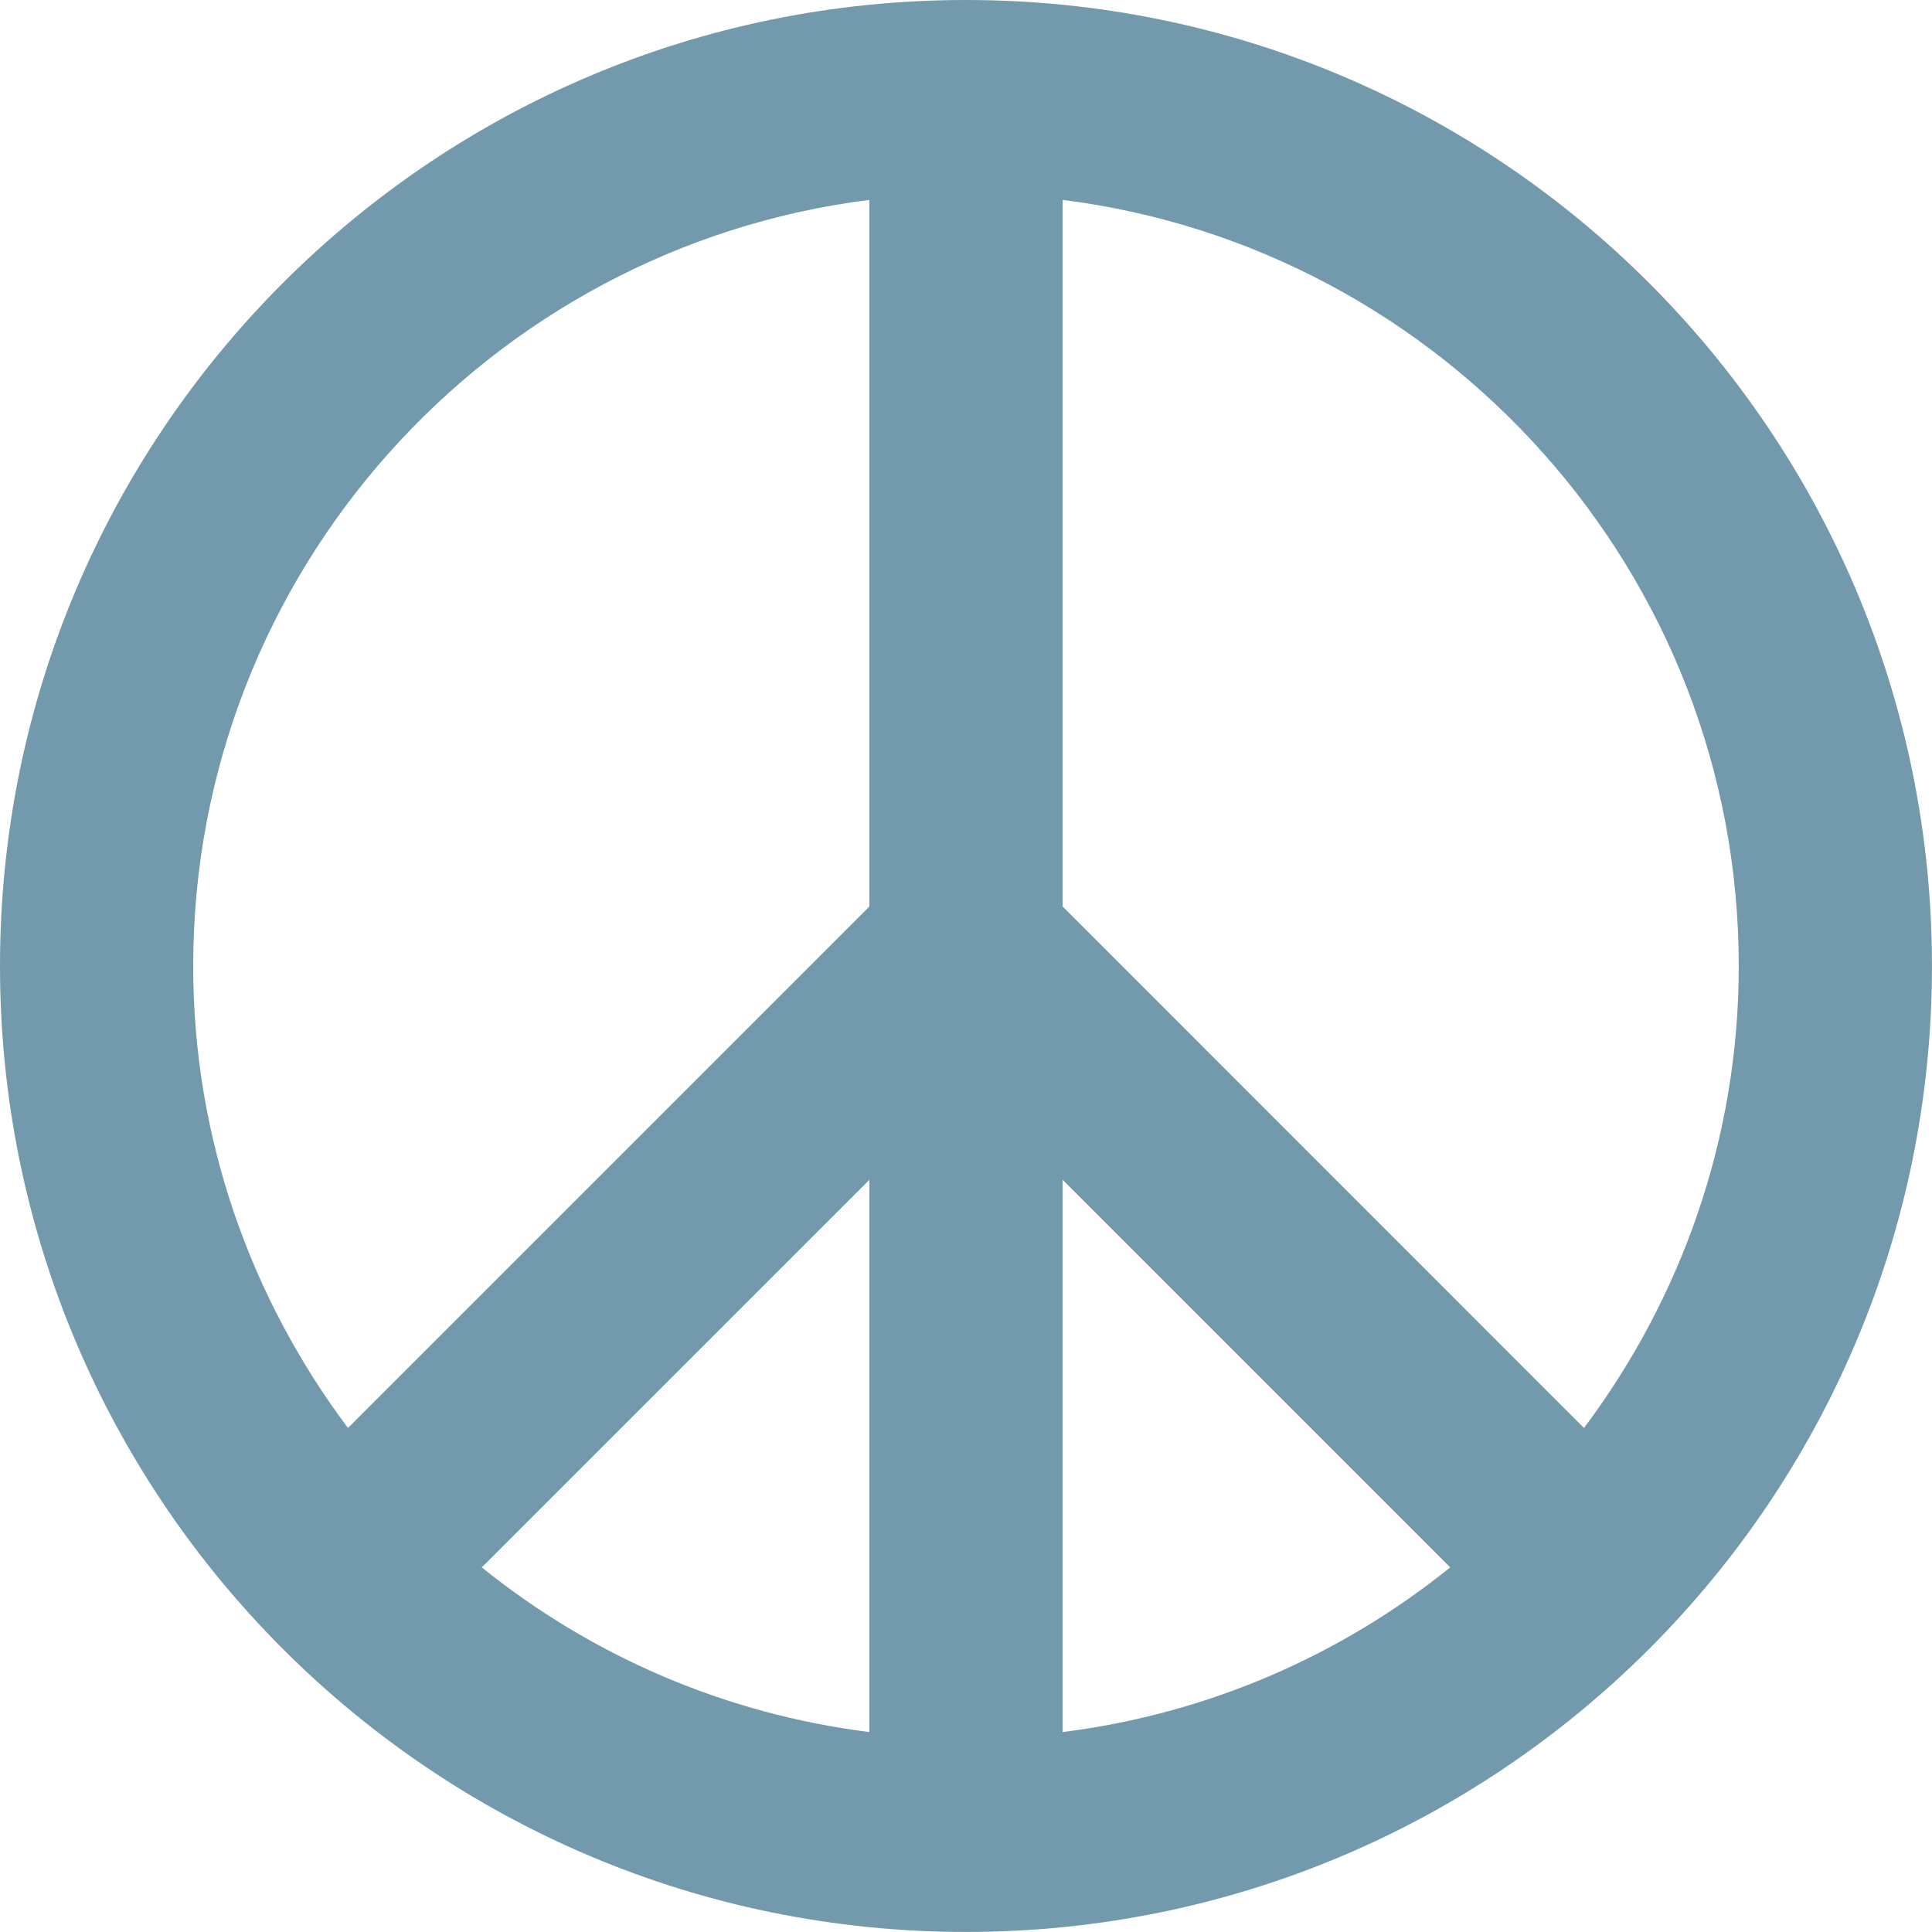
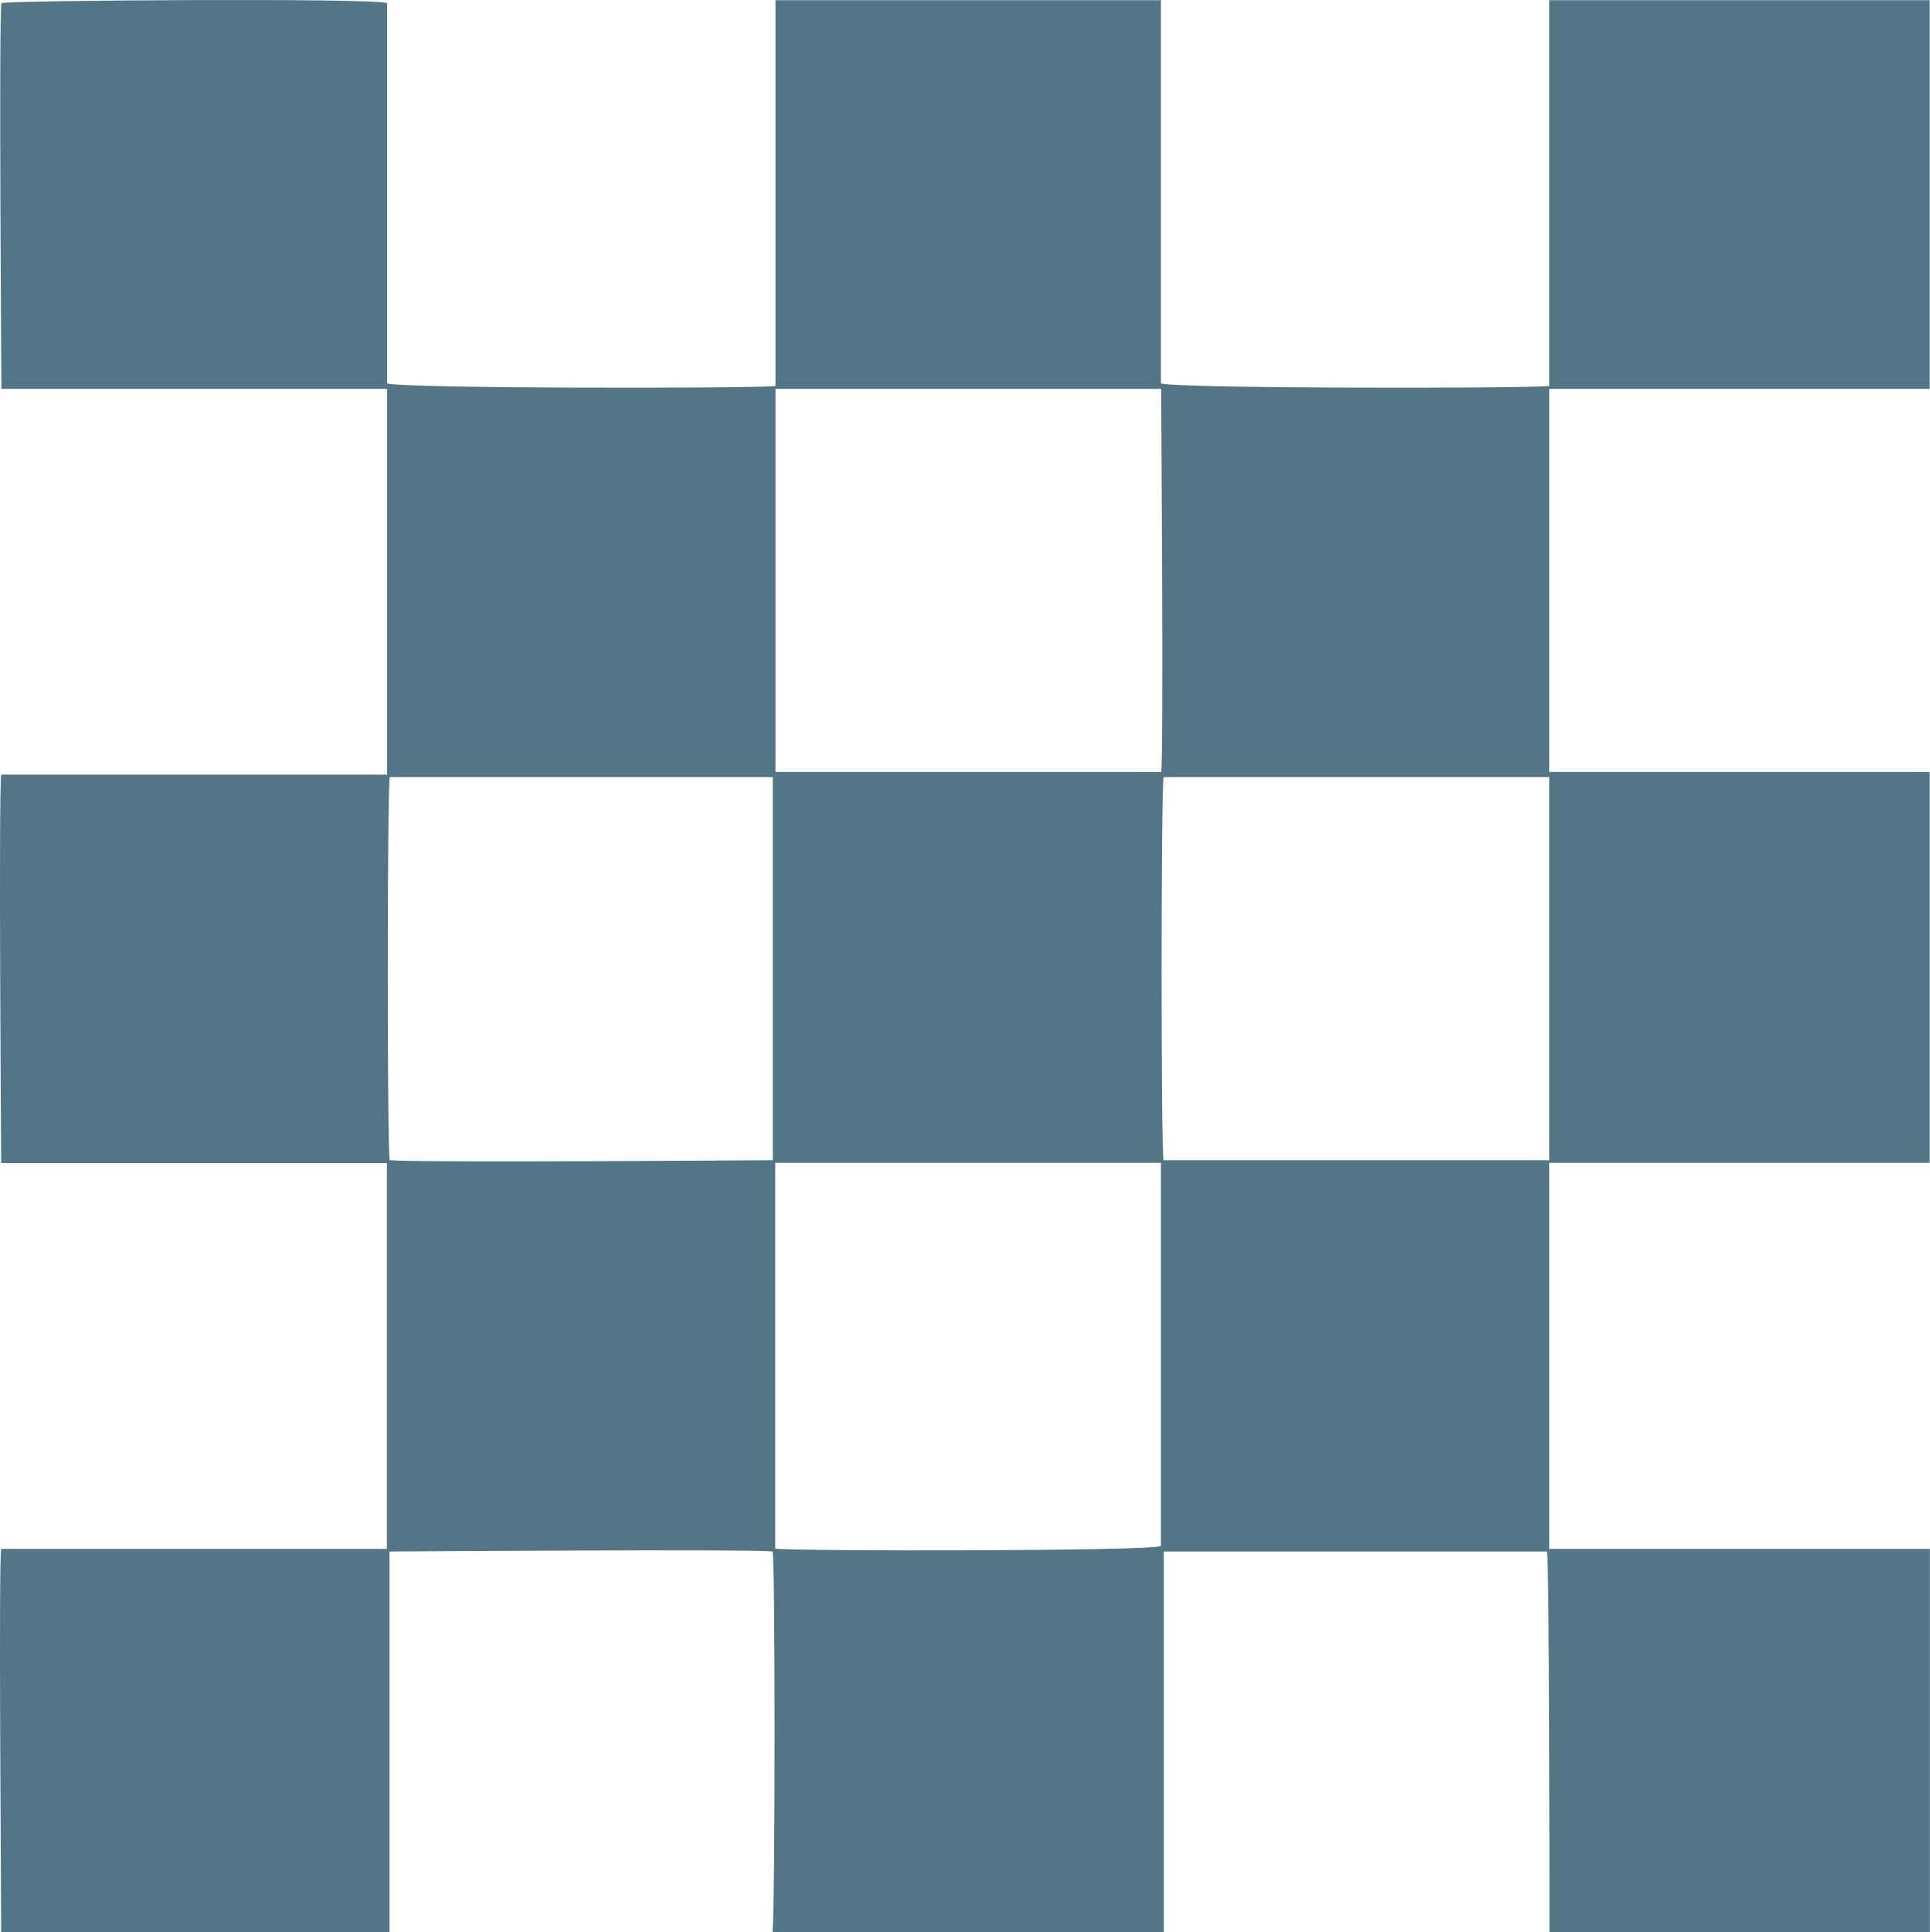
- <svg xmlns="http://www.w3.org/2000/svg" version="1.1" id="Capa_1" x="0px" y="0px" viewBox="0 0 19.406 19.406" xml:space="preserve" width="19.406" height="19.406">
-   <defs id="defs36" />
-   <g id="start-here-kde" transform="matrix(0.03937008,0,0,0.03937008,0,-7.874016e-5)">
-     <path id="XMLID_347_" d="M 246.452,0.002 C 110.342,0.002 0,110.343 0,246.453 c 0,136.109 110.342,246.449 246.452,246.449 136.11,0 246.452,-110.34 246.452,-246.449 0,-136.11 -110.341,-246.451 -246.452,-246.451 z m 197.159,246.451 c 0,44.22 -14.808,84.941 -39.487,117.866 L 271.097,231.265 V 51.002 C 368.2,63.195 443.611,146.108 443.611,246.453 Z M 221.809,441.905 c -37.143,-4.66 -71.114,-19.607 -98.889,-42.022 l 98.889,-98.885 z m 49.288,-140.923 98.9,98.9 c -27.788,22.415 -61.757,37.362 -98.9,42.022 z M 221.809,51.002 V 231.283 L 88.775,364.32 C 64.101,331.395 49.289,290.673 49.289,246.454 c 0,-100.346 75.415,-183.259 172.52,-195.452 z" style="fill:#729aac;fill-opacity:1" />
-     <g id="g3">
- </g>
-     <g id="g5">
- </g>
-     <g id="g7">
- </g>
-     <g id="g9">
- </g>
-     <g id="g11">
- </g>
-     <g id="g13">
- </g>
-     <g id="g15">
- </g>
-     <g id="g17">
- </g>
-     <g id="g19">
- </g>
-     <g id="g21">
- </g>
-     <g id="g23">
- </g>
-     <g id="g25">
- </g>
-     <g id="g27">
- </g>
-     <g id="g29">
- </g>
-     <g id="g31">
- </g>
+ <svg xmlns="http://www.w3.org/2000/svg" height="34.444" width="34.415" version="1.1" id="svg10">
+   <defs id="defs14" />
+   <g id="start-here-kde" transform="matrix(0.03937008,0,0,0.03937008,-2.479003,-2.465132)">
+     <glyph glyph-name="transparent" unicode="" horiz-adv-x="1000" id="glyph6" />
+     <path d="m 764.7,237.4 c -11,1.2 -171,1.2 -175.9,-1.2 V 62.7 H 414.2 v 174.7 c -9.8,1.2 -171,1.2 -175.9,-1.2 V 64 c -7.3,-2.4 -171,-1.2 -174.7,0 -1.2,8.6 0,169.8 0,174.7 H 238.3 V 413.4 H 63.5 c -1.2,11 0,171 0,175.9 H 238.2 V 764 H 63.5 c -1.2,7.3 0,153.9 0,173.5 H 239.4 V 765.2 c 3.7,0 164.9,-1.2 173.5,0 1.2,3.7 1.2,157.6 0,172.3 H 590.1 V 765.2 h 173.5 c 1.2,3.7 1.2,153.9 1.2,172.3 H 937.1 V 764 H 764.7 V 589.2 H 937 v -177 H 764.7 V 238.7 H 937 V 62.7 H 764.7 Z M 413,588 c -3.7,0 -158.8,1.2 -173.5,0 -1.2,-3.7 -1.2,-164.9 0,-173.5 H 413 Z m 175.8,174.7 c -4.9,2.4 -164.9,2.4 -174.7,1.2 V 589.2 H 588.8 Z M 414.2,412.2 V 238.7 h 174.7 c 0,4.9 1.2,166.1 0,173.5 z M 764.7,588 H 590 c -1.2,-3.7 -1.2,-164.9 0,-173.5 h 174.7 z" id="path8" style="fill:#537687;fill-opacity:1" />
  </g>
</svg>
